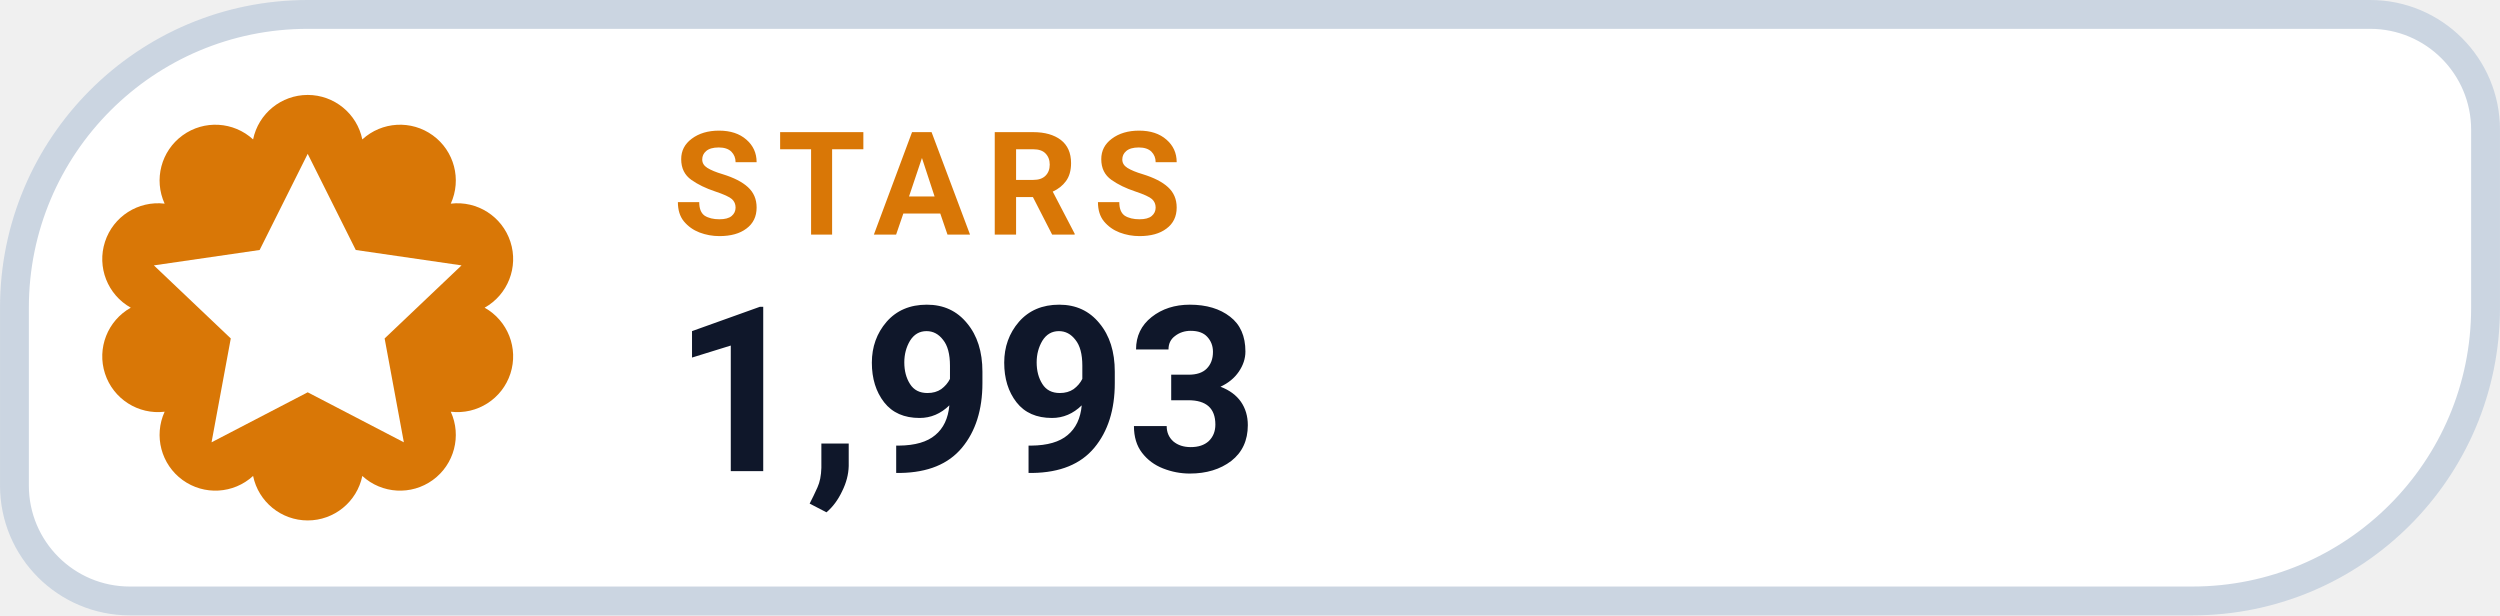
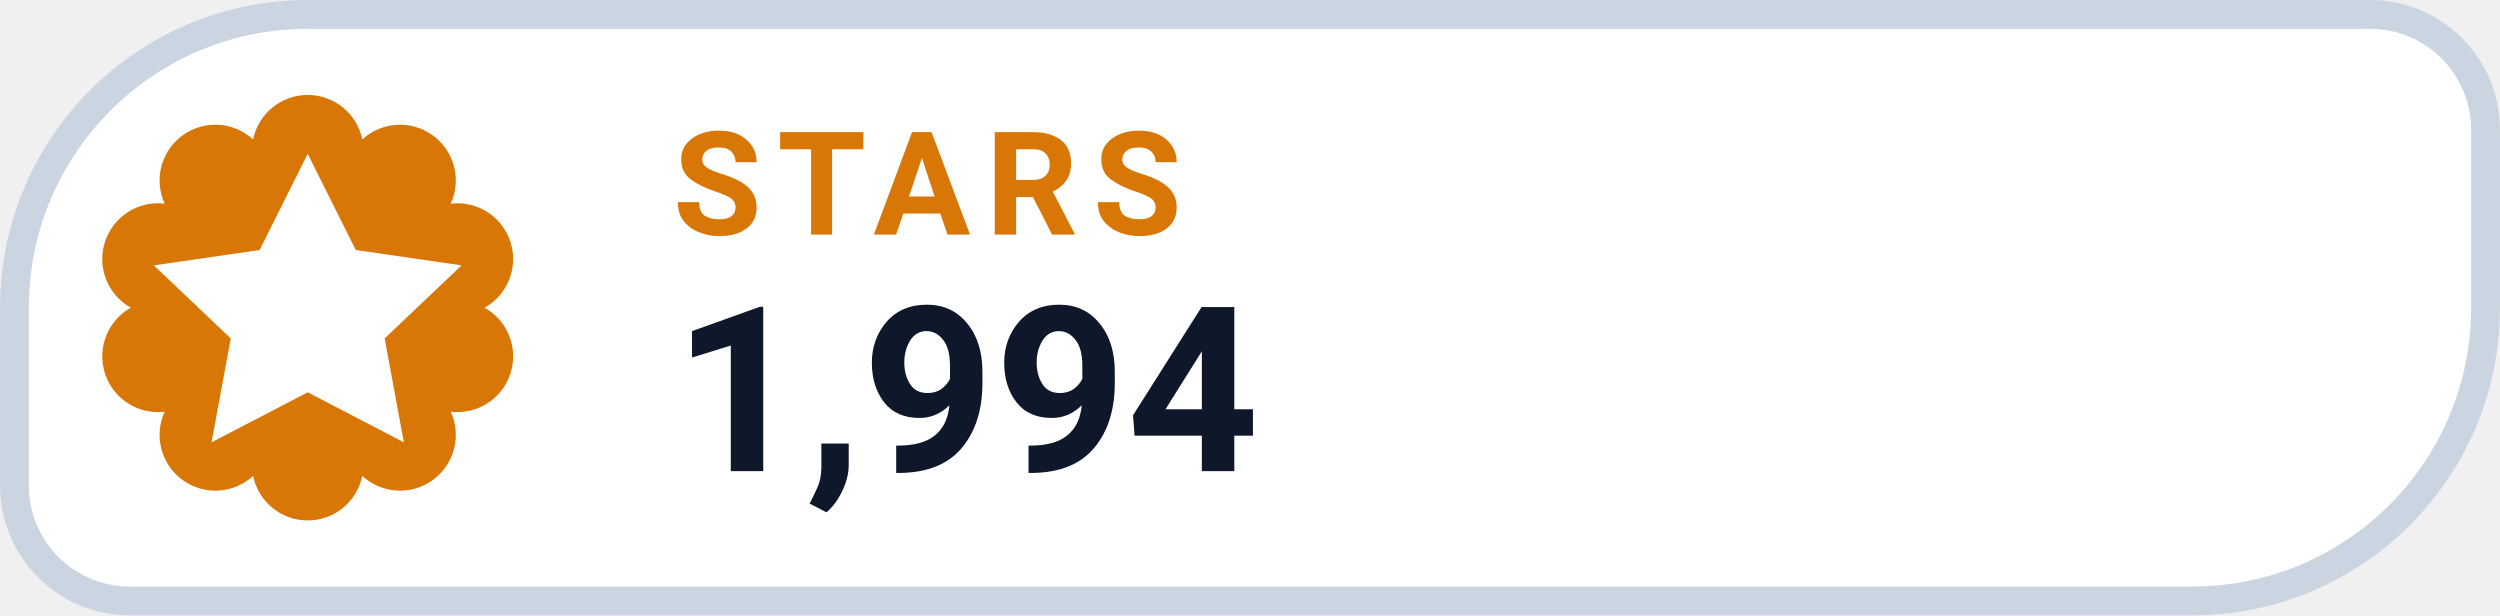
- <svg xmlns="http://www.w3.org/2000/svg" width="126" height="31.015" viewBox="0 0 130 32" role="img" aria-label="STARS 1,993">
+ <svg xmlns="http://www.w3.org/2000/svg" width="126" height="31.015" viewBox="0 0 130 32" role="img" aria-label="STARS 1,994">
  <path d="M 16.00 0.75 H 123.25 A 6.00 6.00 0 0 1 129.25 6.75 V 16.00 A 15.25 15.25 0 0 1 114.00 31.25 H 6.75 A 6.00 6.00 0 0 1 0.75 25.25 V 16.00 A 15.25 15.25 0 0 1 16.00 0.75 Z" fill="#FFFFFF" stroke="#CBD5E1" stroke-width="1.5" />
  <path d="M 13.16 7.25 A 2.90 2.90 0 0 1 18.84 7.25 A 2.90 2.90 0 0 1 23.44 10.59 A 2.90 2.90 0 0 1 25.20 16.00 A 2.90 2.90 0 0 1 23.44 21.41 A 2.90 2.90 0 0 1 18.84 24.75 A 2.90 2.90 0 0 1 13.16 24.75 A 2.90 2.90 0 0 1 8.56 21.41 A 2.90 2.90 0 0 1 6.80 16.00 A 2.90 2.90 0 0 1 8.56 10.59 A 2.90 2.90 0 0 1 13.16 7.25 Z" fill="#D97706" />
  <g transform="translate(16 16)" style="color:#FFFFFF;">
    <path d="M0 -8 l2.5 5 5.5 .8 -4 3.8 1 5.4 -5 -2.6 -5 2.6 1 -5.4 -4 -3.8 5.5 -.8 Z" fill="currentColor" />
  </g>
  <text x="35" y="12.2" fill="#D97706" font-family="-apple-system,BlinkMacSystemFont,'Segoe UI',Roboto,Helvetica,Arial,sans-serif" font-size="7.5" font-weight="700" letter-spacing=".8">STARS</text>
-   <text x="35" y="24.5" fill="#0F172A" font-family="-apple-system,BlinkMacSystemFont,'Segoe UI',Roboto,Helvetica,Arial,sans-serif" font-size="12" font-weight="750">1,993</text>
+   <text x="35" y="24.5" fill="#0F172A" font-family="-apple-system,BlinkMacSystemFont,'Segoe UI',Roboto,Helvetica,Arial,sans-serif" font-size="12" font-weight="750">1,994</text>
</svg>
